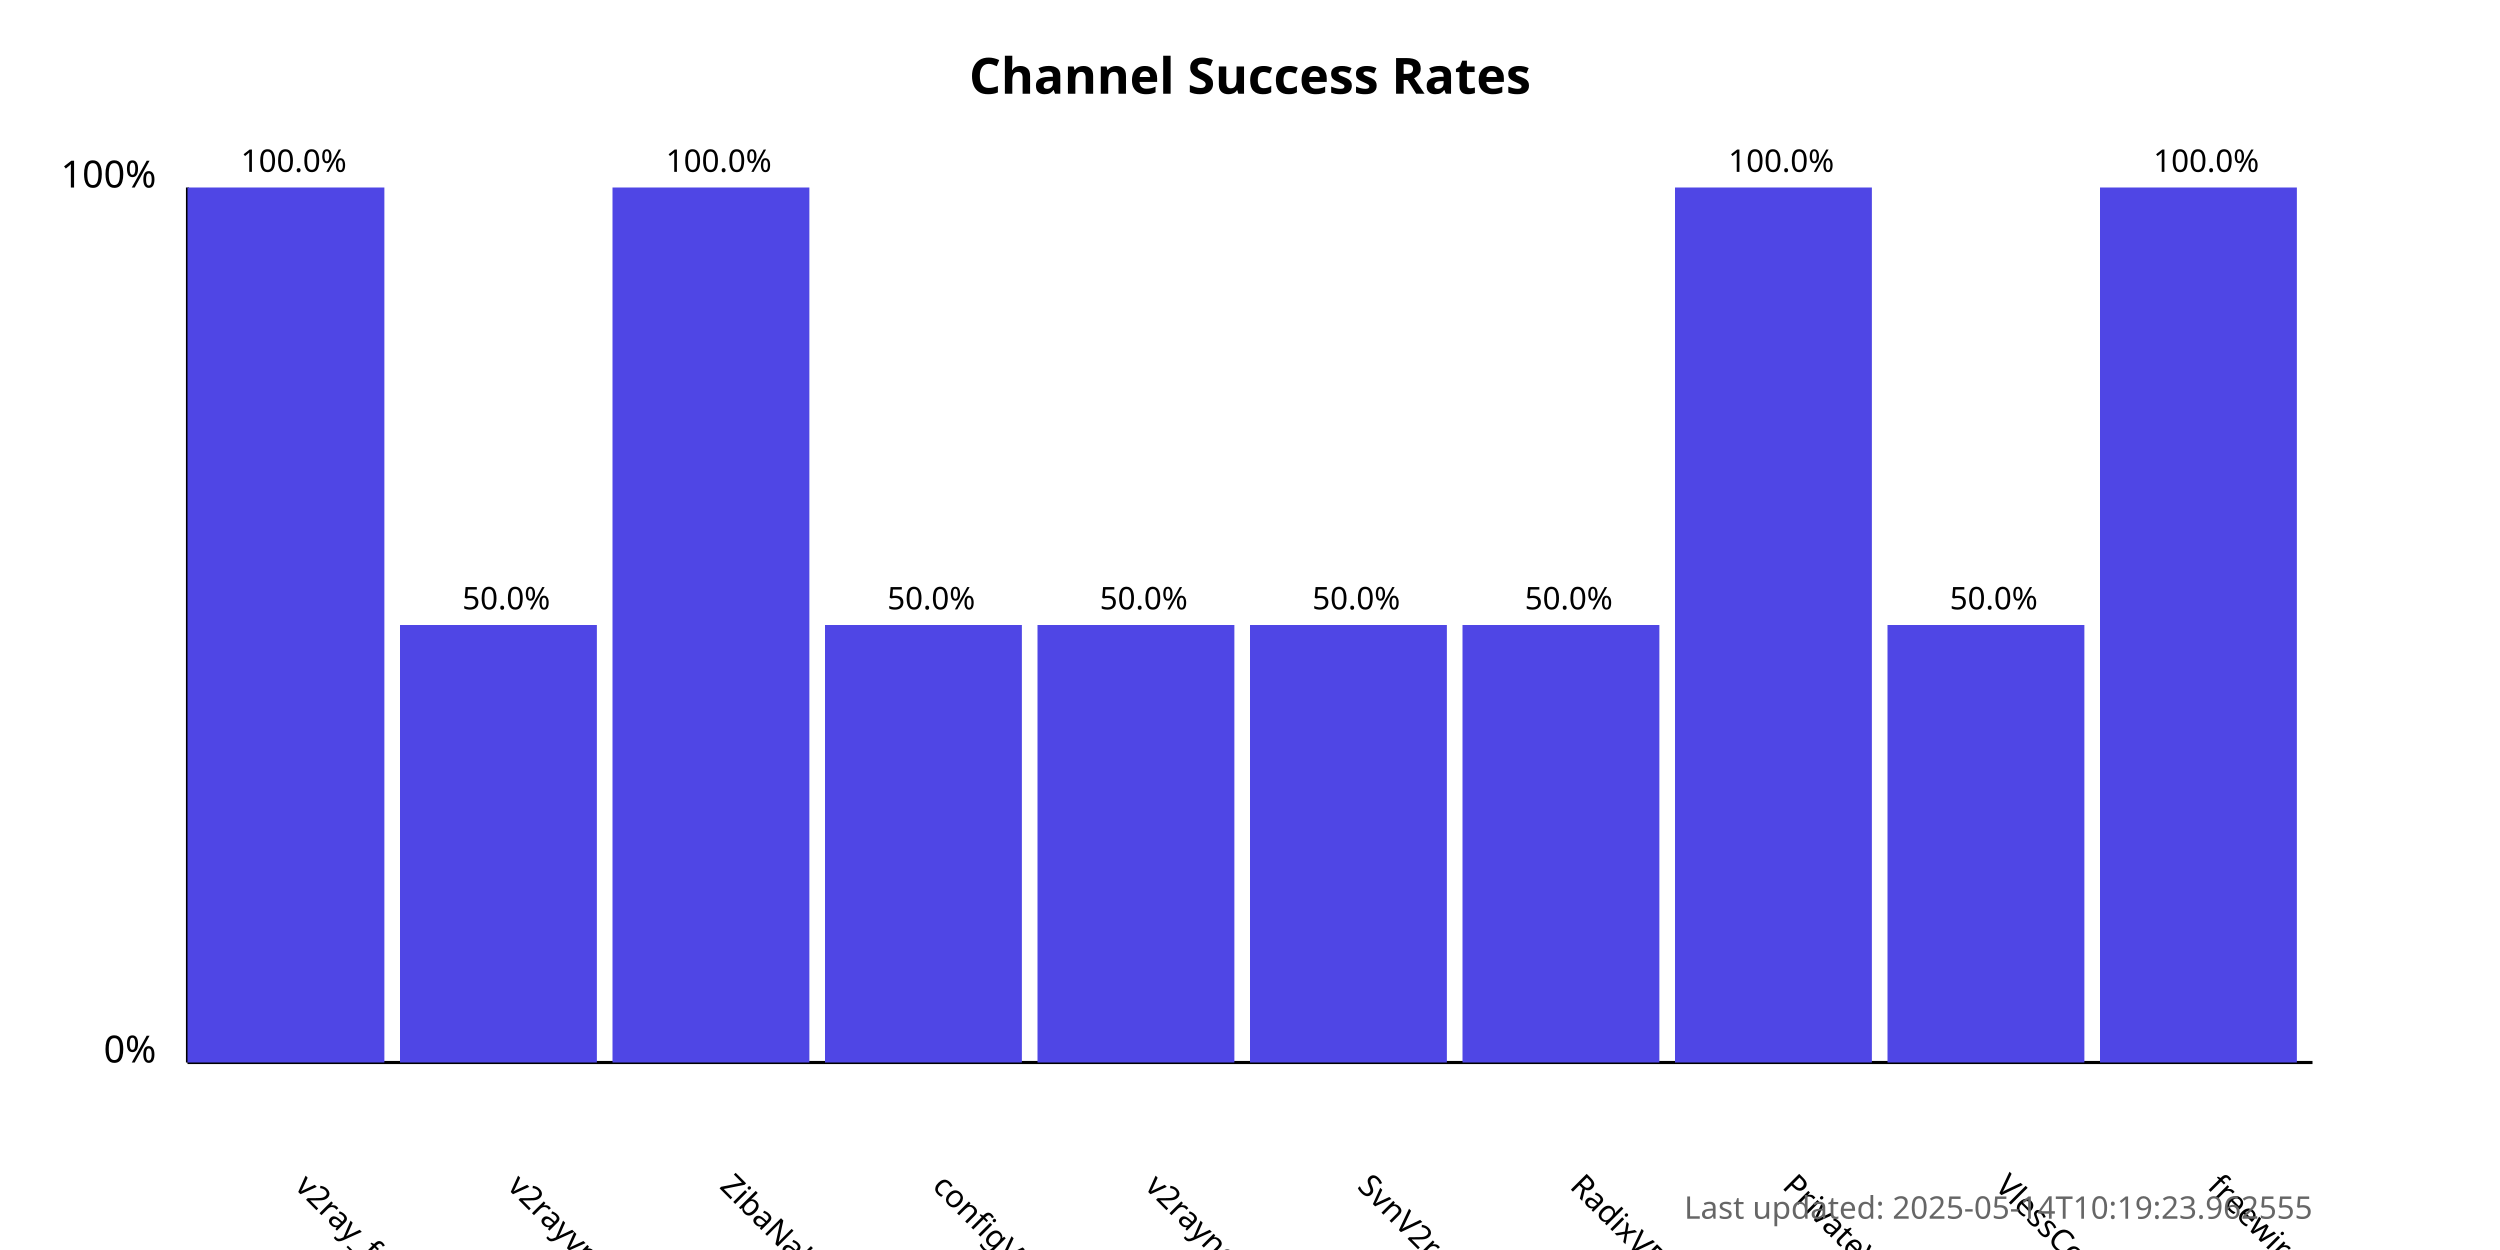
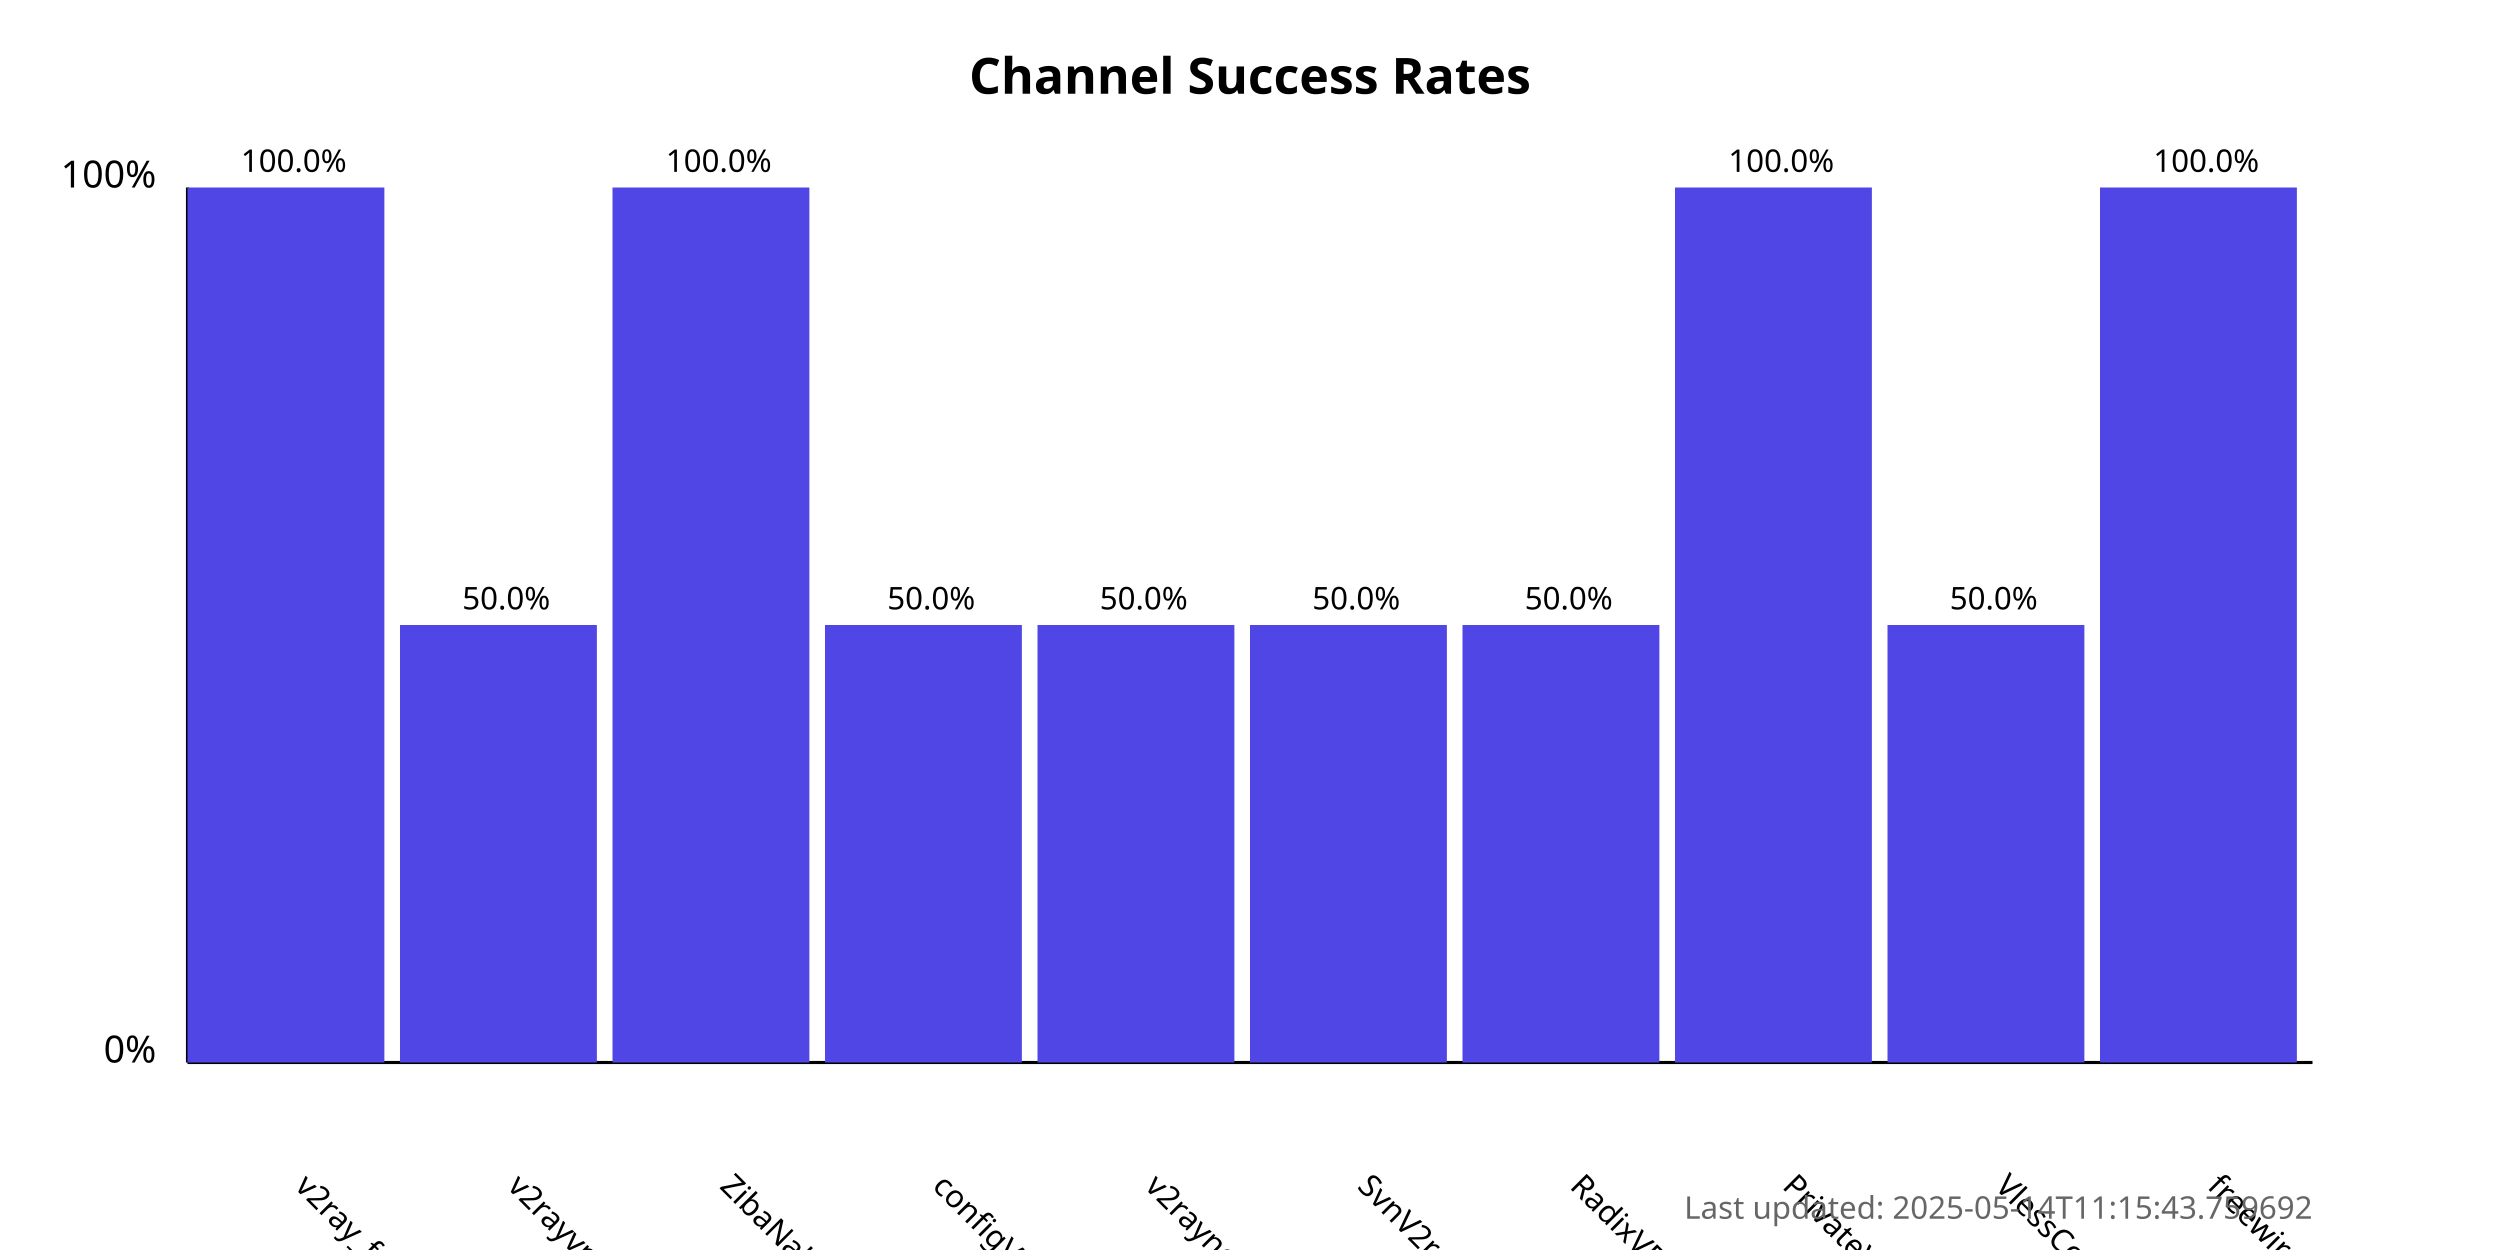
<svg xmlns="http://www.w3.org/2000/svg" width="800" height="400">
  <style>
            .chart-title { font: bold 16px sans-serif; }
            .axis-label { font: 12px sans-serif; }
            .tick-label { font: 10px sans-serif; }
            .bar { fill: #4f46e5; }
            .bar:hover { fill: #6366f1; }
            .timestamp { font: 10px sans-serif; fill: #666; }
        </style>
  <text x="400.0" y="30" text-anchor="middle" class="chart-title">
            Channel Success Rates
        </text>
  <line x1="60" y1="340" x2="60" y2="60" stroke="black" stroke-width="1" />
  <line x1="60" y1="340" x2="740" y2="340" stroke="black" stroke-width="1" />
  <text x="50" y="340" text-anchor="end" class="axis-label">0%</text>
  <text x="50" y="60" text-anchor="end" class="axis-label">100%</text>
  <g>
    <rect x="60" y="60.0" width="63.0" height="280.0" class="bar" />
    <text x="94.0" y="380" transform="rotate(45, 94.0, 380)" text-anchor="start" class="tick-label">
                v2ray_free_conf
            </text>
    <text x="94.0" y="55.0" text-anchor="middle" class="tick-label">
                100.0%
            </text>
  </g>
  <g>
    <rect x="128.0" y="200.0" width="63.0" height="140.0" class="bar" />
    <text x="162.0" y="380" transform="rotate(45, 162.0, 380)" text-anchor="start" class="tick-label">
                v2rayvpno
            </text>
    <text x="162.0" y="195.0" text-anchor="middle" class="tick-label">
                50.0%
            </text>
  </g>
  <g>
    <rect x="196.0" y="60.0" width="63.0" height="280.0" class="bar" />
    <text x="230.0" y="380" transform="rotate(45, 230.0, 380)" text-anchor="start" class="tick-label">
                ZibaNabz
            </text>
    <text x="230.0" y="55.0" text-anchor="middle" class="tick-label">
                100.0%
            </text>
  </g>
  <g>
    <rect x="264.0" y="200.0" width="63.0" height="140.0" class="bar" />
    <text x="298.0" y="380" transform="rotate(45, 298.0, 380)" text-anchor="start" class="tick-label">
                configV2rayForFree
            </text>
    <text x="298.0" y="195.0" text-anchor="middle" class="tick-label">
                50.0%
            </text>
  </g>
  <g>
    <rect x="332.0" y="200.0" width="63.0" height="140.0" class="bar" />
    <text x="366.0" y="380" transform="rotate(45, 366.0, 380)" text-anchor="start" class="tick-label">
                v2rayngvpn
            </text>
    <text x="366.0" y="195.0" text-anchor="middle" class="tick-label">
                50.0%
            </text>
  </g>
  <g>
    <rect x="400.0" y="200.0" width="63.0" height="140.0" class="bar" />
    <text x="434.0" y="380" transform="rotate(45, 434.0, 380)" text-anchor="start" class="tick-label">
                SvnV2ray
            </text>
    <text x="434.0" y="195.0" text-anchor="middle" class="tick-label">
                50.0%
            </text>
  </g>
  <g>
    <rect x="468.0" y="200.0" width="63.0" height="140.0" class="bar" />
    <text x="502.0" y="380" transform="rotate(45, 502.0, 380)" text-anchor="start" class="tick-label">
                RadixVPN
            </text>
    <text x="502.0" y="195.0" text-anchor="middle" class="tick-label">
                50.0%
            </text>
  </g>
  <g>
    <rect x="536.0" y="60.0" width="63.0" height="280.0" class="bar" />
    <text x="570.0" y="380" transform="rotate(45, 570.0, 380)" text-anchor="start" class="tick-label">
                PrivateVPNs
            </text>
    <text x="570.0" y="55.0" text-anchor="middle" class="tick-label">
                100.0%
            </text>
  </g>
  <g>
    <rect x="604.0" y="200.0" width="63.0" height="140.0" class="bar" />
    <text x="638.0" y="380" transform="rotate(45, 638.0, 380)" text-anchor="start" class="tick-label">
                VlessConfig
            </text>
    <text x="638.0" y="195.0" text-anchor="middle" class="tick-label">
                50.0%
            </text>
  </g>
  <g>
    <rect x="672.0" y="60.0" width="63.0" height="280.0" class="bar" />
    <text x="706.0" y="380" transform="rotate(45, 706.0, 380)" text-anchor="start" class="tick-label">
                freewireguard
            </text>
    <text x="706.0" y="55.0" text-anchor="middle" class="tick-label">
                100.0%
            </text>
  </g>
  <text x="740" y="390" text-anchor="end" class="timestamp">
-             Last updated: 2025-05-14T10:19:23.962555
+             Last updated: 2025-05-14T11:15:43.759692
        </text>
</svg>
